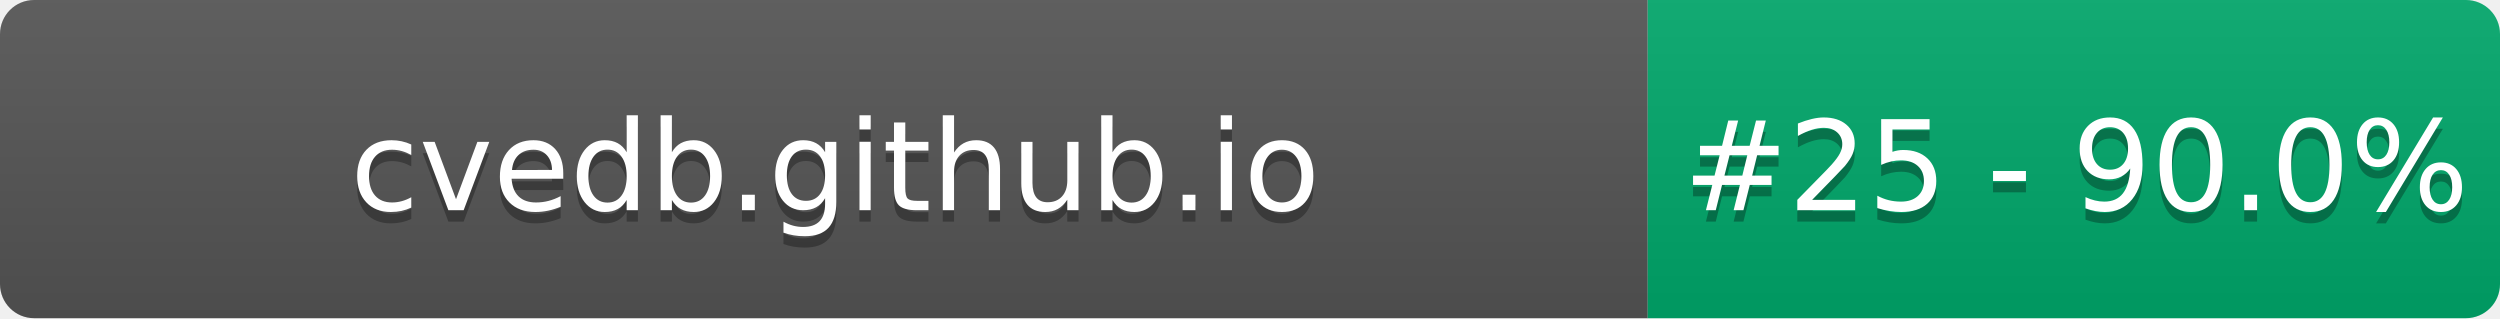
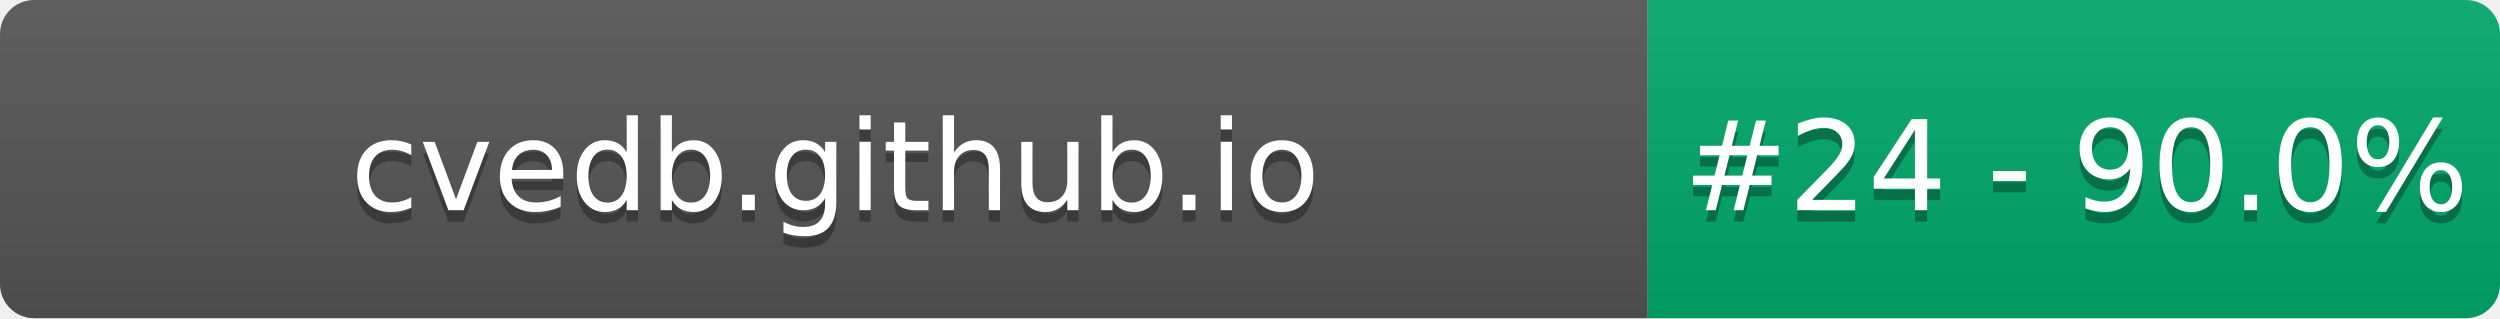
- <svg xmlns="http://www.w3.org/2000/svg" width="220" height="28" role="img" aria-label="cvedb.github.io: #25 - 90.0%">
+ <svg xmlns="http://www.w3.org/2000/svg" width="220" height="28" role="img" aria-label="cvedb.github.io: #24 - 90.0%">
  <linearGradient id="s" x2="0" y2="100%">
    <stop offset="0" stop-color="#bbb" stop-opacity=".1" />
    <stop offset="1" stop-opacity=".1" />
  </linearGradient>
  <clipPath id="r">
    <rect width="220" height="28" rx="3" fill="#fff" />
  </clipPath>
  <g clip-path="url(#r)">
    <rect width="145" height="28" fill="#555" />
    <rect x="145" width="75" height="28" fill="#00A86B" />
    <rect width="220" height="28" fill="url(#s)" />
  </g>
  <g fill="#fff" text-anchor="middle" font-family="Verdana,Geneva,DejaVu Sans,sans-serif" text-rendering="geometricPrecision" font-size="110">
    <text aria-hidden="true" x="735" y="195" fill="#010101" fill-opacity=".3" transform="scale(.1)" textLength="1350">cvedb.github.io</text>
    <text x="735" y="185" transform="scale(.1)" fill="#fff" textLength="1350">cvedb.github.io</text>
-     <text aria-hidden="true" x="1827" y="195" fill="#010101" fill-opacity=".3" transform="scale(.1)" textLength="605">#25 - 90.0%</text>
-     <text x="1827" y="185" transform="scale(.1)" fill="#fff" textLength="605">#25 - 90.0%</text>
+     <text aria-hidden="true" x="1827" y="195" fill="#010101" fill-opacity=".3" transform="scale(.1)" textLength="605">#24 - 90.0%</text>
+     <text x="1827" y="185" transform="scale(.1)" fill="#fff" textLength="605">#24 - 90.0%</text>
  </g>
</svg>
